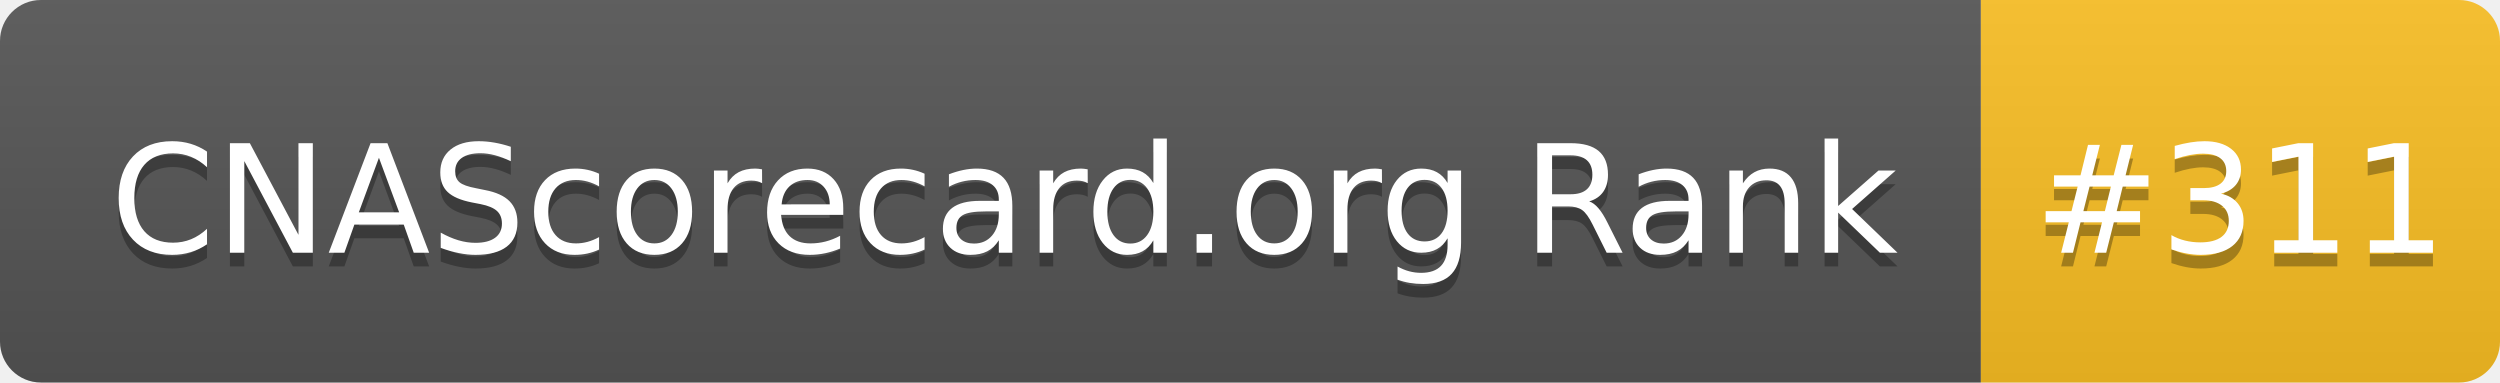
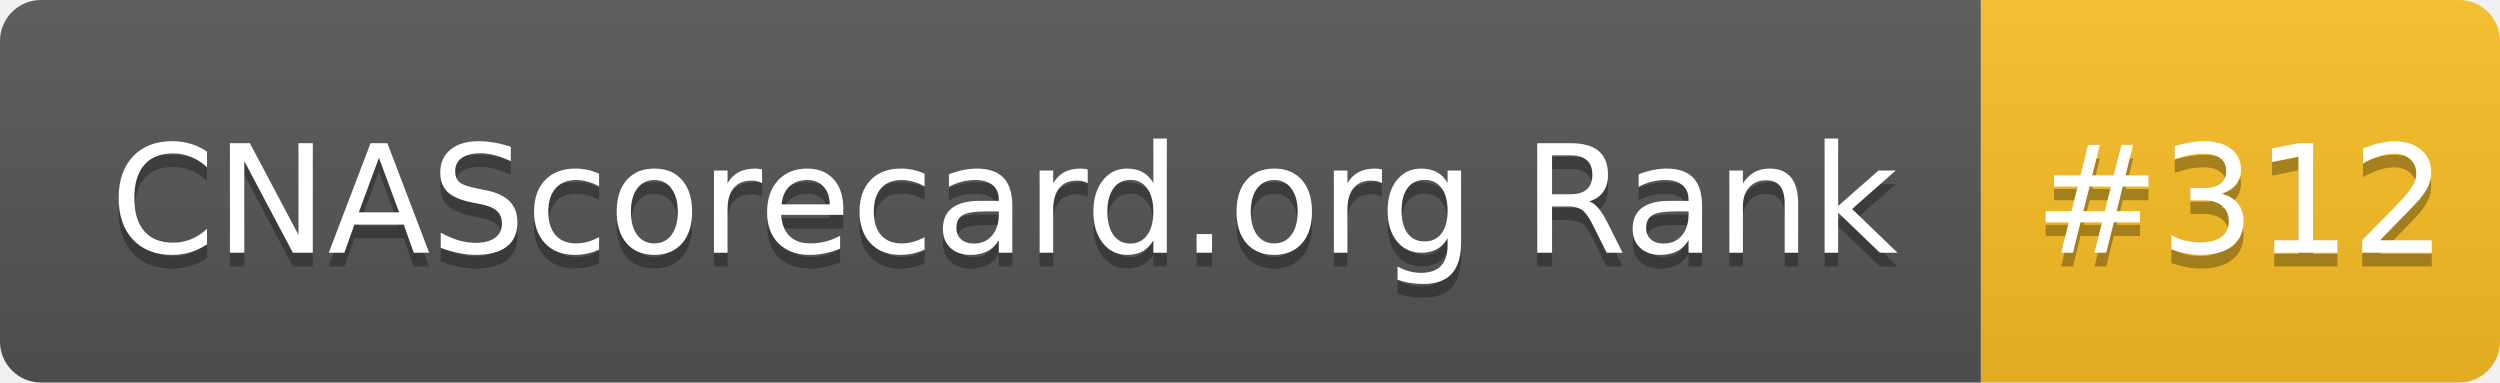
- <svg xmlns="http://www.w3.org/2000/svg" width="183" height="28" role="img" aria-label="CNAScorecard.org Rank: #311">
+ <svg xmlns="http://www.w3.org/2000/svg" width="183" height="28" role="img" aria-label="CNAScorecard.org Rank: #312">
  <linearGradient id="s" x2="0" y2="100%">
    <stop offset="0" stop-color="#bbb" stop-opacity=".1" />
    <stop offset="1" stop-opacity=".1" />
  </linearGradient>
  <clipPath id="r">
    <rect width="183" height="28" rx="3" fill="#fff" />
  </clipPath>
  <g clip-path="url(#r)">
    <rect width="145" height="28" fill="#555" />
    <rect x="145" width="38" height="28" fill="#FBBF24" />
    <rect width="183" height="28" fill="url(#s)" />
  </g>
  <g fill="#fff" text-anchor="middle" font-family="Verdana,Geneva,DejaVu Sans,sans-serif" text-rendering="geometricPrecision" font-size="110">
    <text aria-hidden="true" x="735" y="195" fill="#010101" fill-opacity=".3" transform="scale(.1)" textLength="1350">CNAScorecard.org Rank</text>
    <text x="735" y="185" transform="scale(.1)" fill="#fff" textLength="1350">CNAScorecard.org Rank</text>
-     <text aria-hidden="true" x="1640" y="195" fill="#010101" fill-opacity=".3" transform="scale(.1)" textLength="280">#311</text>
-     <text x="1640" y="185" transform="scale(.1)" fill="#fff" textLength="280">#311</text>
+     <text aria-hidden="true" x="1640" y="195" fill="#010101" fill-opacity=".3" transform="scale(.1)" textLength="280">#312</text>
+     <text x="1640" y="185" transform="scale(.1)" fill="#fff" textLength="280">#312</text>
  </g>
</svg>
